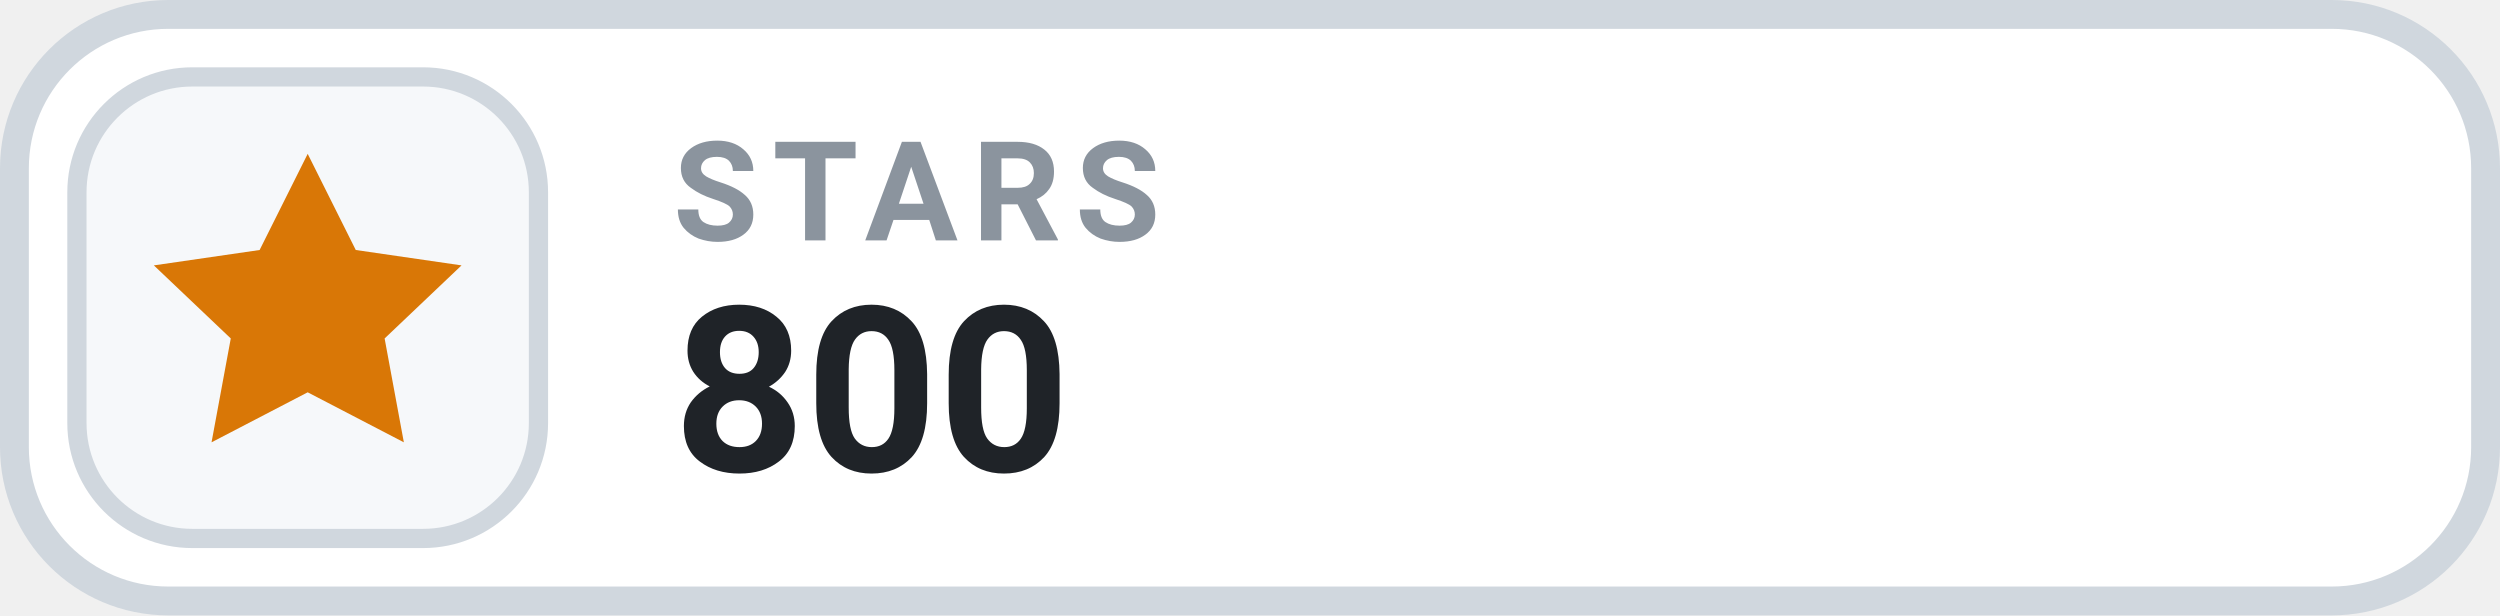
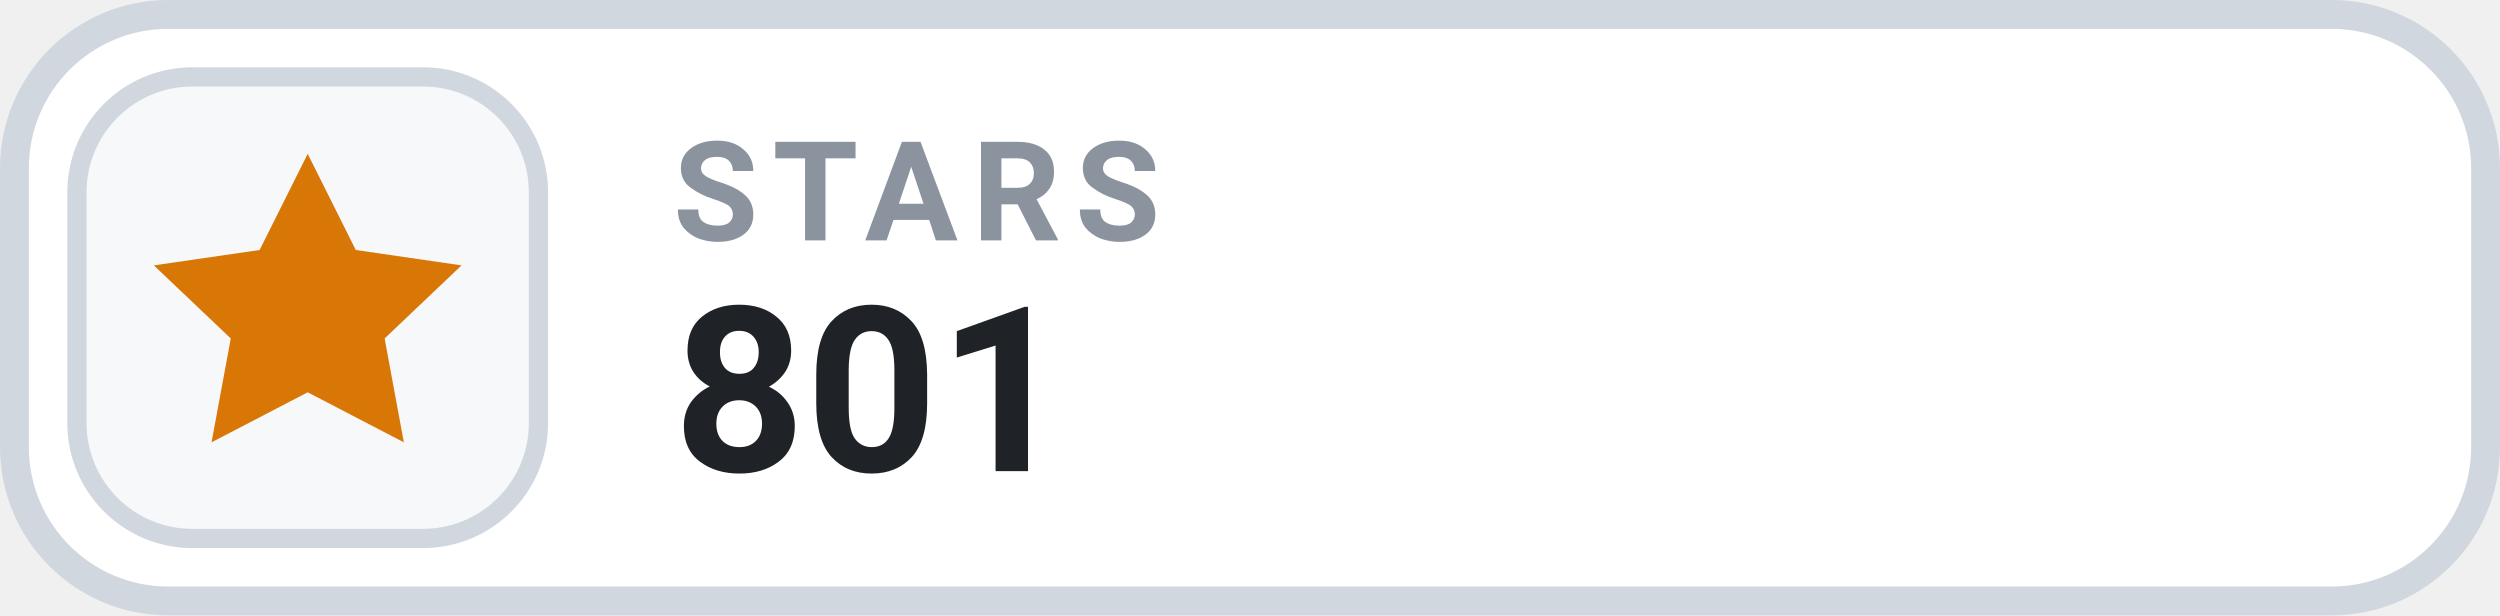
- <svg xmlns="http://www.w3.org/2000/svg" width="130" height="32" viewBox="0 0 130 32" role="img" aria-label="STARS 800">
+ <svg xmlns="http://www.w3.org/2000/svg" width="130" height="32" viewBox="0 0 130 32" role="img" aria-label="STARS 801">
  <rect x=".75" y=".75" width="128.5" height="30.5" rx="8" fill="#FFFFFF" stroke="#D0D7DE" stroke-width="1.5" />
  <rect x="4" y="4" width="24" height="24" rx="6" fill="#F6F8FA" stroke="#D0D7DE" stroke-width="1" />
  <g transform="translate(16 16)" style="color:#D97706;">
    <path d="M0 -8 l2.5 5 5.5 .8 -4 3.8 1 5.4 -5 -2.6 -5 2.6 1 -5.4 -4 -3.8 5.5 -.8 Z" fill="currentColor" />
  </g>
  <text x="35" y="12.5" fill="#8B949E" font-family="-apple-system,BlinkMacSystemFont,'Segoe UI',Roboto,Helvetica,Arial,sans-serif" font-size="7.2" font-weight="700" letter-spacing=".75">STARS</text>
-   <text x="35" y="24.5" fill="#1F2328" font-family="-apple-system,BlinkMacSystemFont,'Segoe UI',Roboto,Helvetica,Arial,sans-serif" font-size="12" font-weight="700">800</text>
+   <text x="35" y="24.5" fill="#1F2328" font-family="-apple-system,BlinkMacSystemFont,'Segoe UI',Roboto,Helvetica,Arial,sans-serif" font-size="12" font-weight="700">801</text>
</svg>
